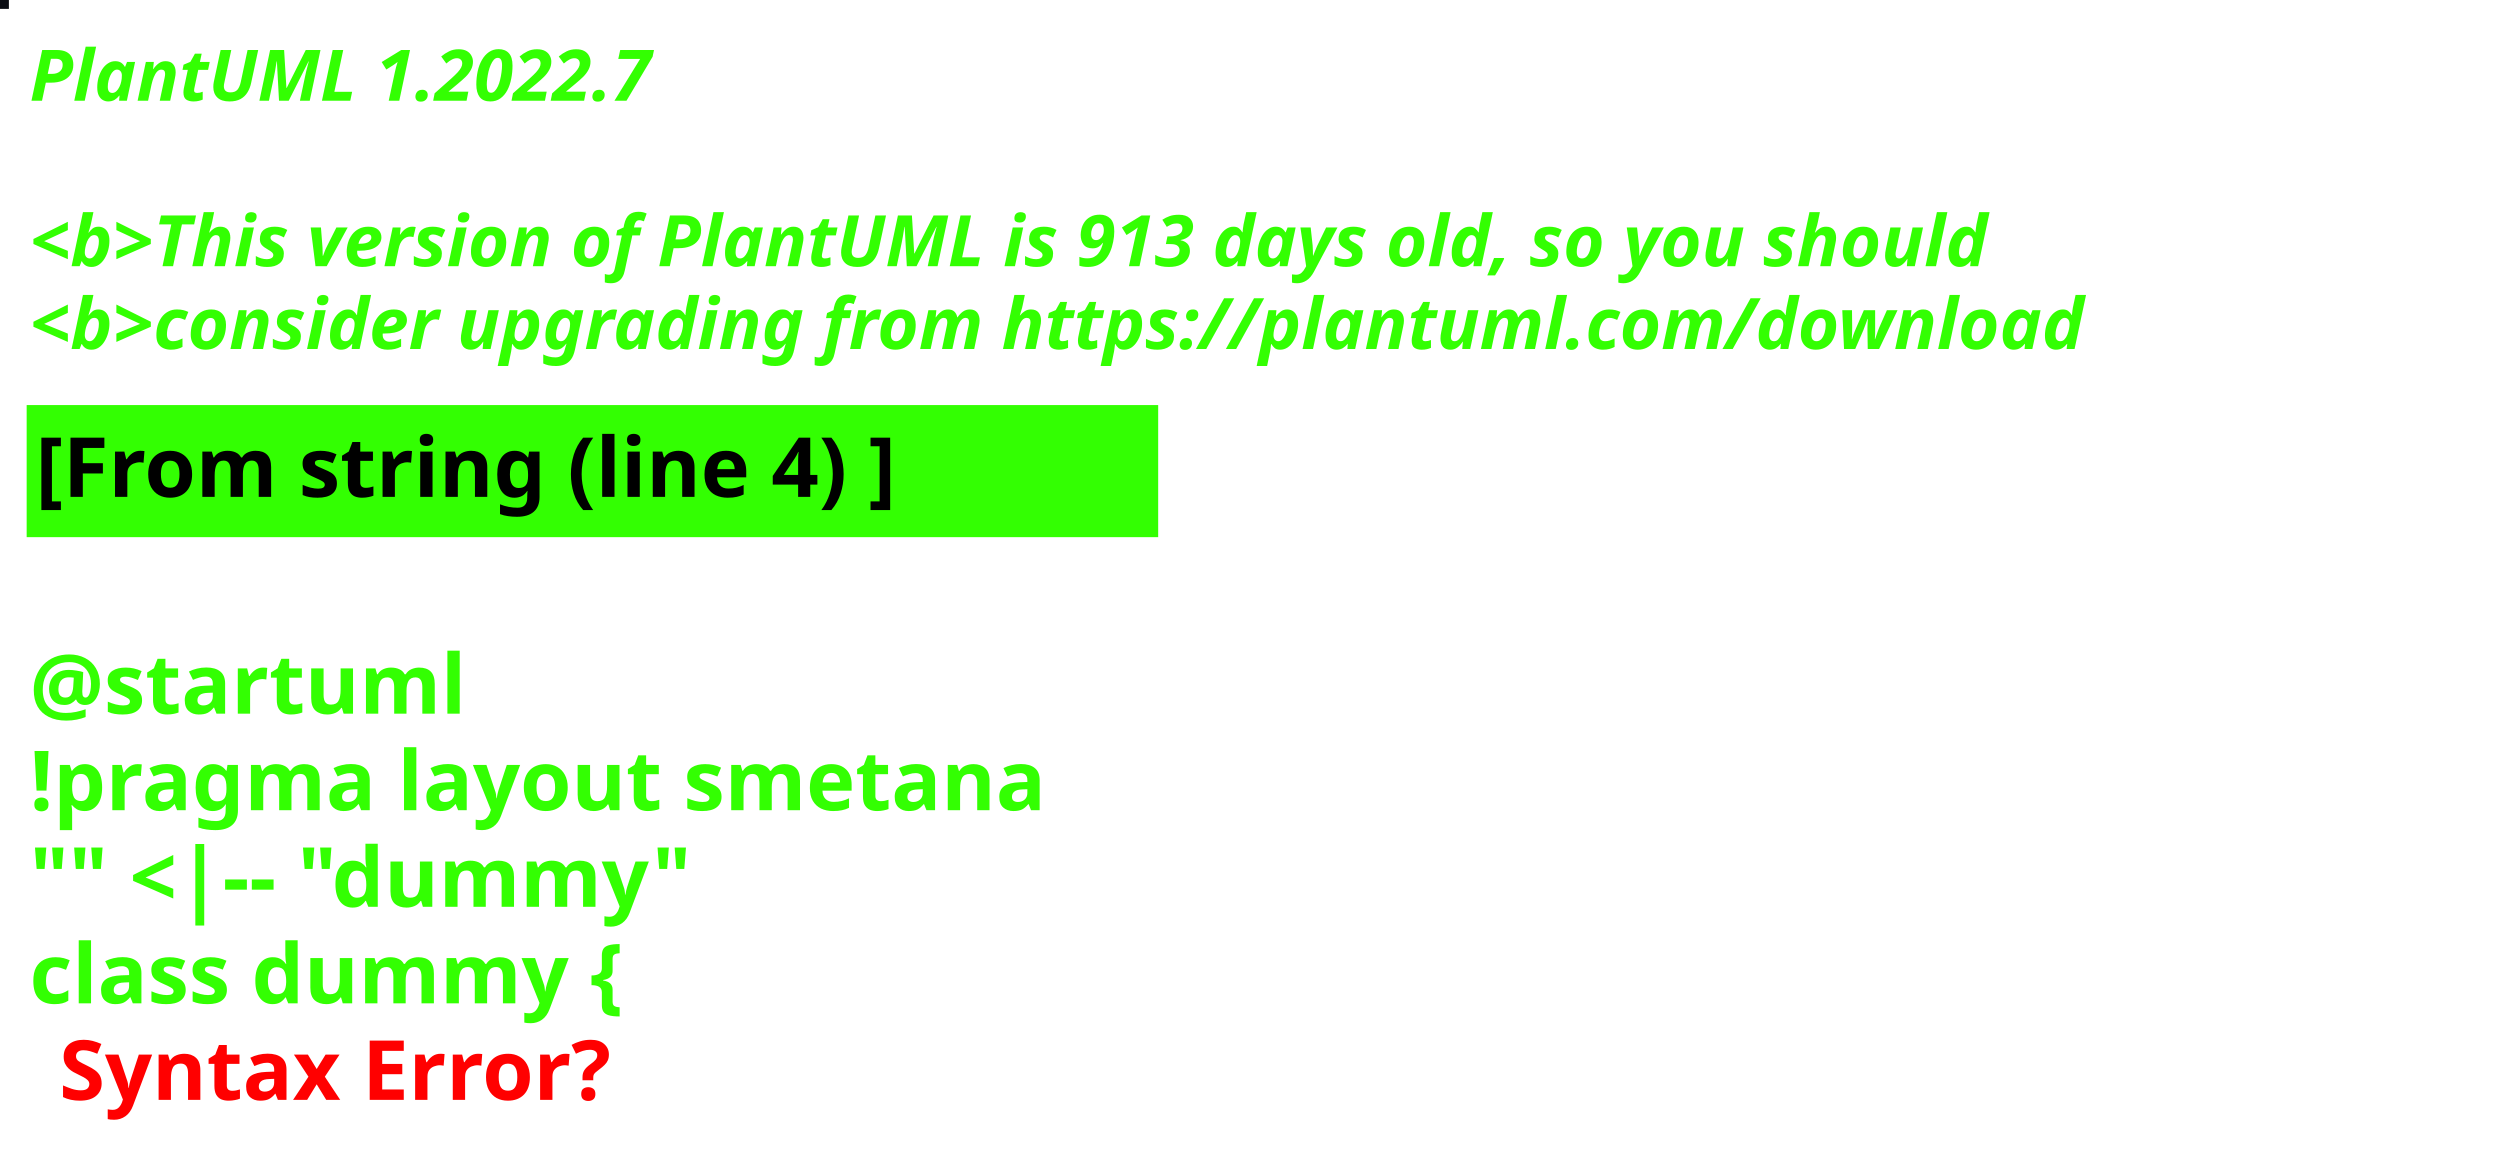
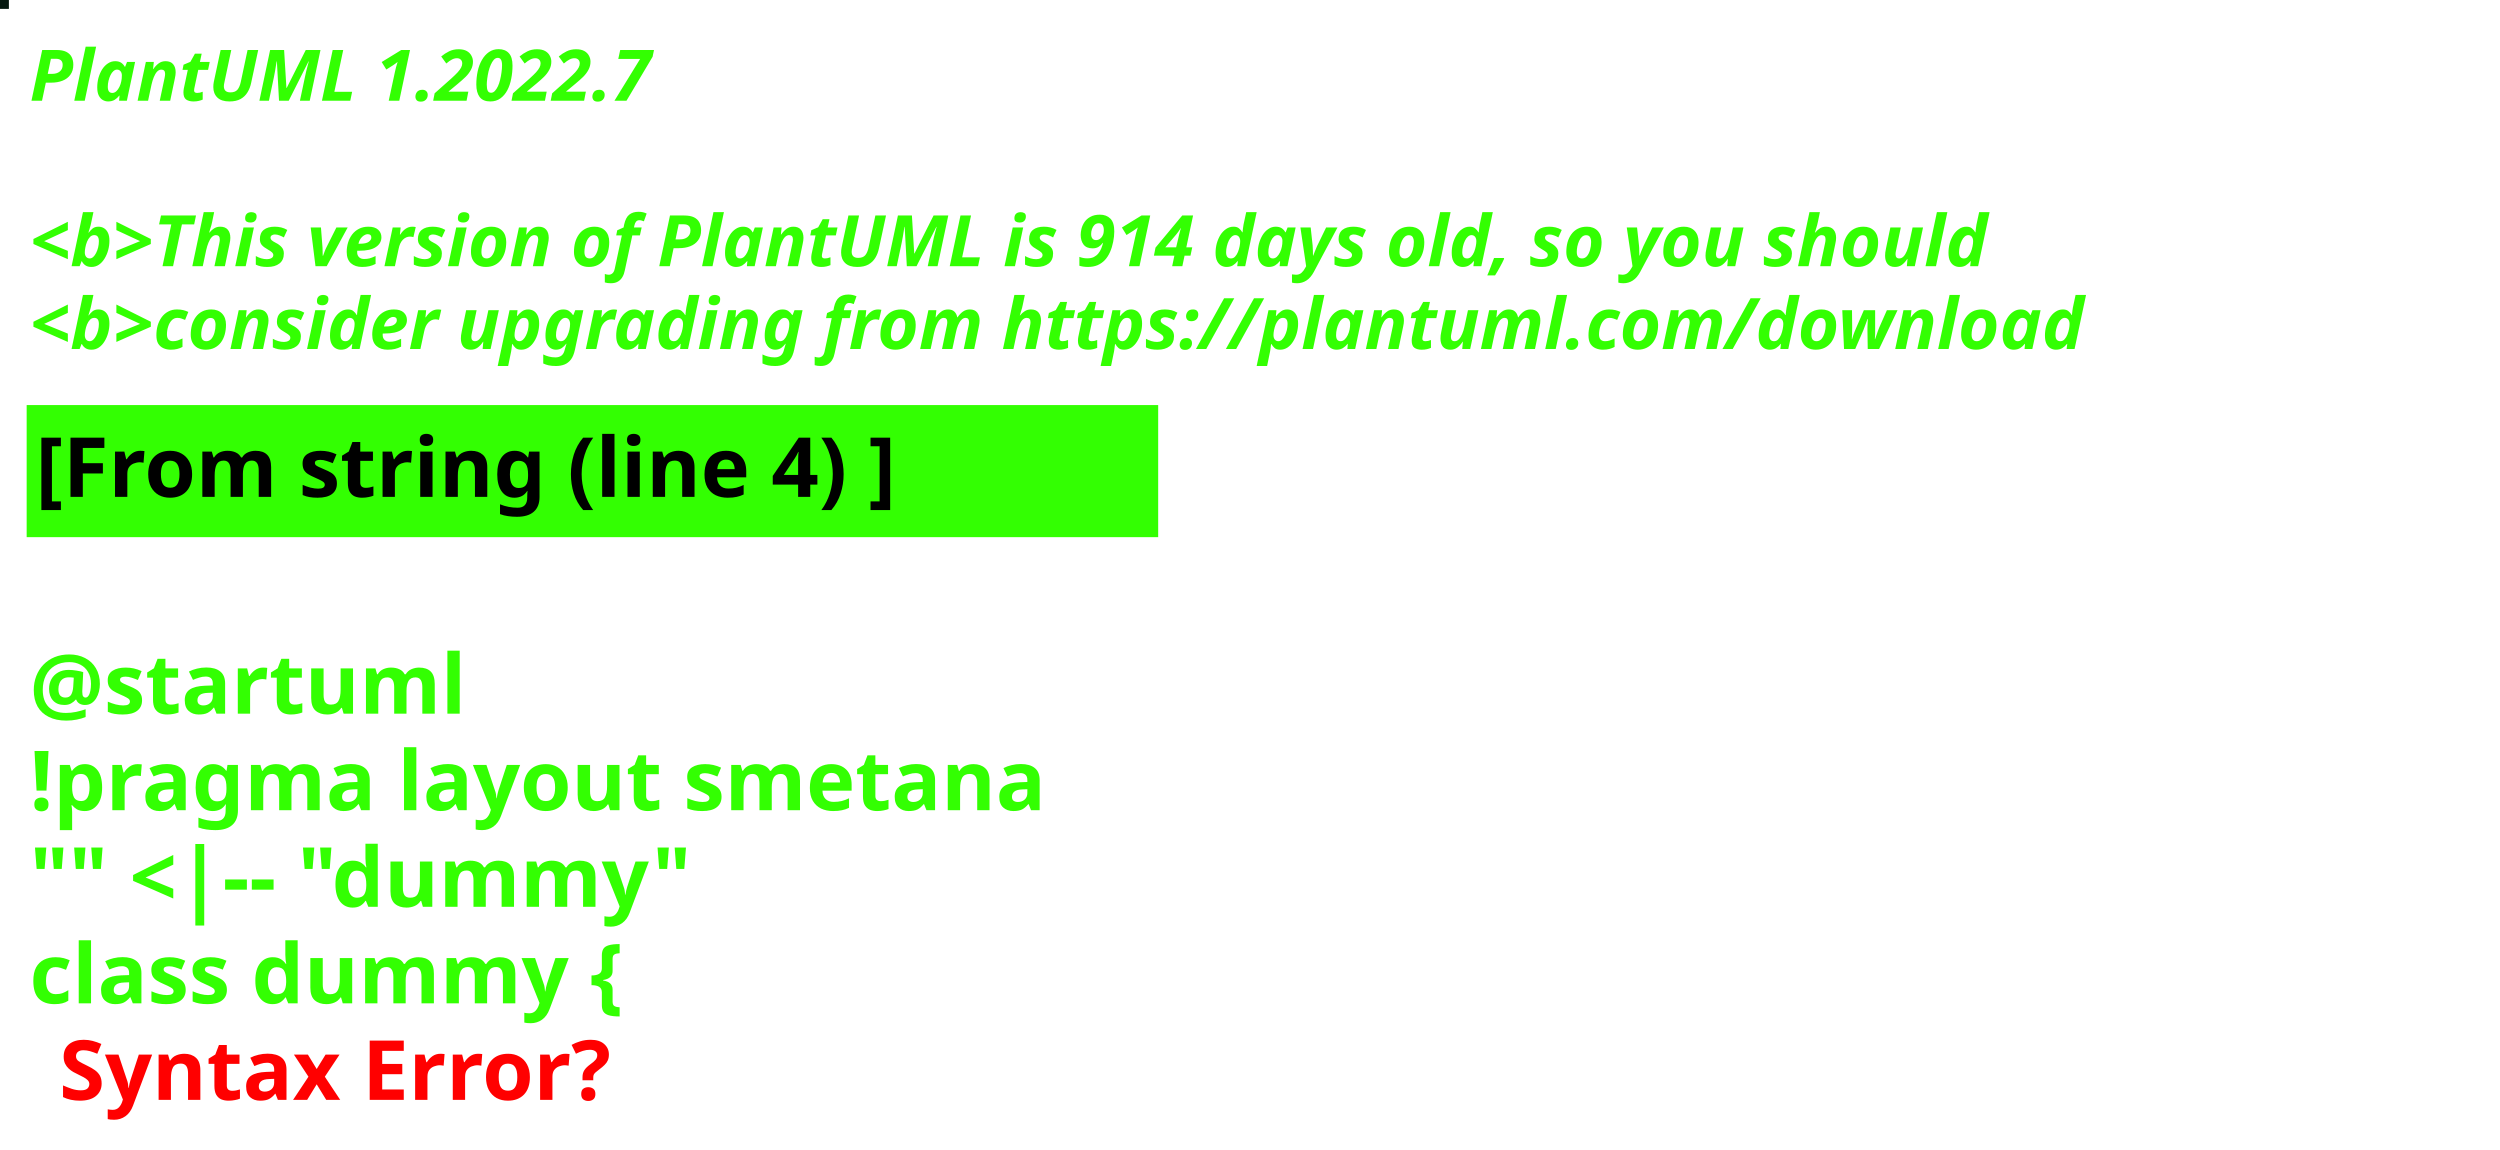
<svg xmlns="http://www.w3.org/2000/svg" contentStyleType="text/css" height="194px" preserveAspectRatio="none" style="width:422px;height:194px;background:#000000;" version="1.1" viewBox="0 0 422 194" width="422px" zoomAndPan="magnify">
  <defs />
  <g>
-     <rect fill="#0B0D14" height="1" style="stroke:#0B0D14;stroke-width:1.0;" width="1" x="0" y="0" />
+     <rect fill="#051910" height="1" style="stroke:#051910;stroke-width:1.0;" width="1" x="0" y="0" />
    <text fill="#33FF02" font-family="sans-serif" font-size="12" font-style="italic" font-weight="bold" lengthAdjust="spacing" textLength="127" x="5" y="17">PlantUML 1.2022.7</text>
    <text fill="#33FF02" font-family="sans-serif" font-size="12" font-style="italic" font-weight="bold" lengthAdjust="spacing" textLength="4" x="5" y="30.969"> </text>
-     <text fill="#33FF02" font-family="sans-serif" font-size="12" font-style="italic" font-weight="bold" lengthAdjust="spacing" textLength="399" x="5" y="44.938">&lt;b&gt;This version of PlantUML is 913 days old, so you should</text>
+     <text fill="#33FF02" font-family="sans-serif" font-size="12" font-style="italic" font-weight="bold" lengthAdjust="spacing" textLength="399" x="5" y="44.938">&lt;b&gt;This version of PlantUML is 914 days old, so you should</text>
    <text fill="#33FF02" font-family="sans-serif" font-size="12" font-style="italic" font-weight="bold" lengthAdjust="spacing" textLength="408" x="5" y="58.906">&lt;b&gt;consider upgrading from https://plantuml.com/download</text>
    <rect fill="#33FF02" height="21.297" style="stroke:#33FF02;stroke-width:1.0;" width="190" x="5" y="68.875" />
    <text fill="#000000" font-family="sans-serif" font-size="14" font-weight="bold" lengthAdjust="spacing" textLength="168" x="6" y="83.875">[From string (line 4) ]</text>
    <text fill="#33FF02" font-family="sans-serif" font-size="14" font-weight="bold" lengthAdjust="spacing" textLength="5" x="5" y="104.172"> </text>
    <text fill="#33FF02" font-family="sans-serif" font-size="14" font-weight="bold" lengthAdjust="spacing" textLength="79" x="5" y="120.469">@startuml</text>
    <text fill="#33FF02" font-family="sans-serif" font-size="14" font-weight="bold" lengthAdjust="spacing" textLength="190" x="5" y="136.766">!pragma layout smetana</text>
    <text fill="#33FF02" font-family="sans-serif" font-size="14" font-weight="bold" lengthAdjust="spacing" textLength="124" x="5" y="153.062">"" &lt;|-- "dummy"</text>
    <text fill="#33FF02" font-family="sans-serif" font-size="14" font-weight="bold" lengthAdjust="spacing" text-decoration="wavy underline" textLength="117" x="5" y="169.359">class dummy {</text>
    <text fill="#FF0000" font-family="sans-serif" font-size="14" font-weight="bold" lengthAdjust="spacing" textLength="106" x="10" y="185.656">Syntax Error?</text>
  </g>
</svg>
